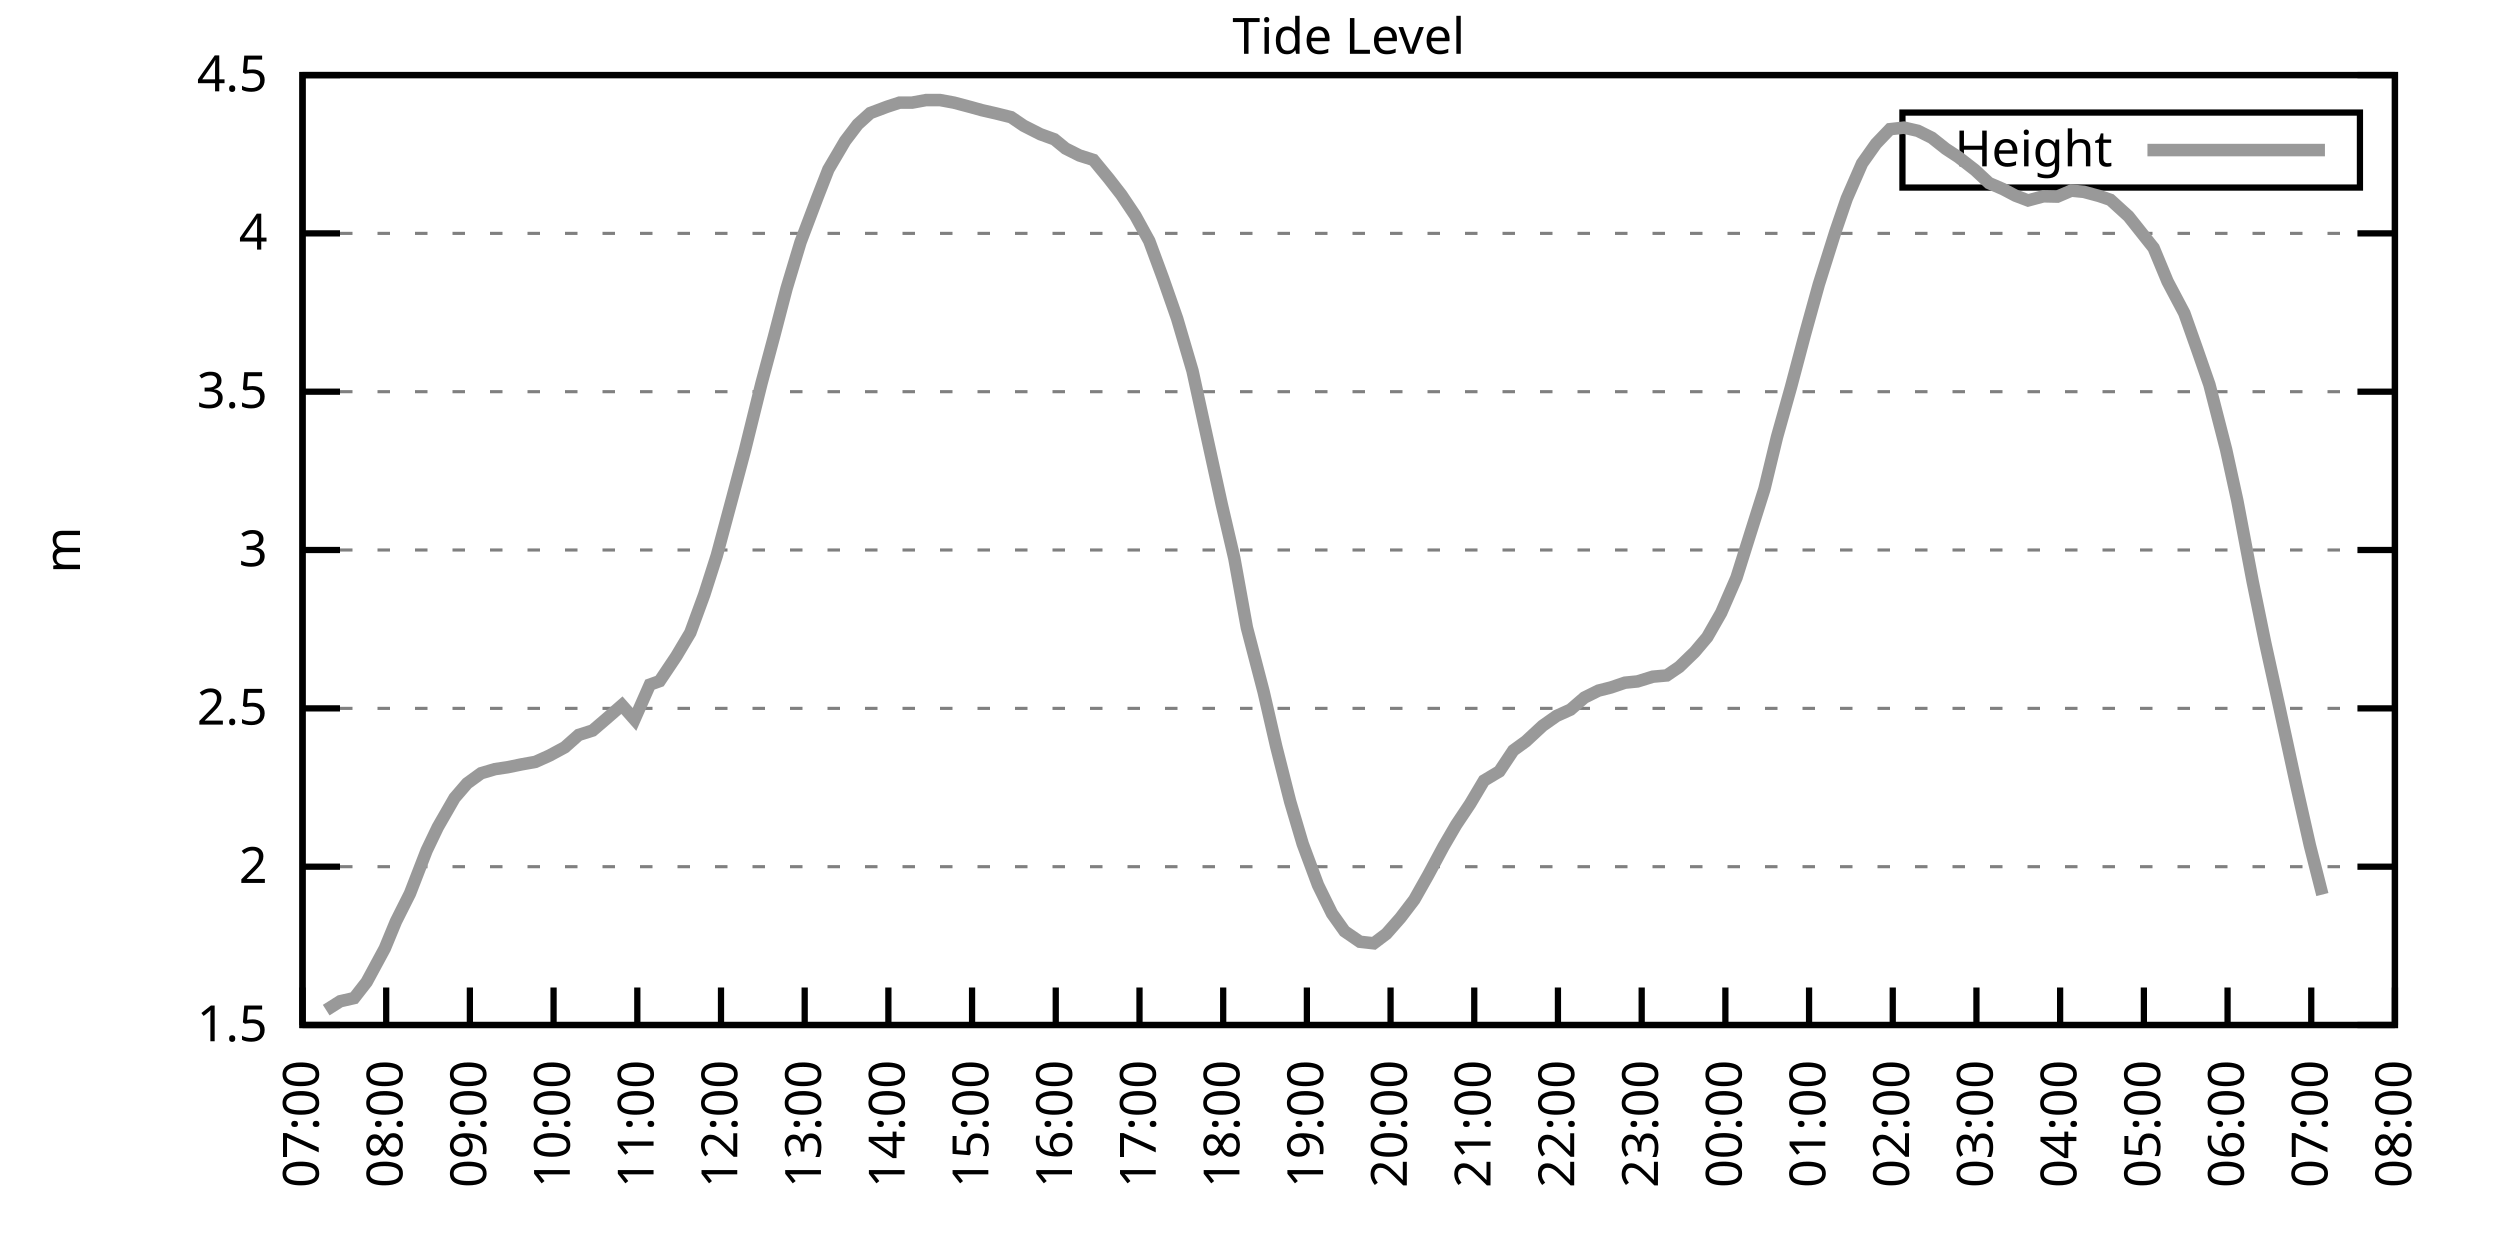
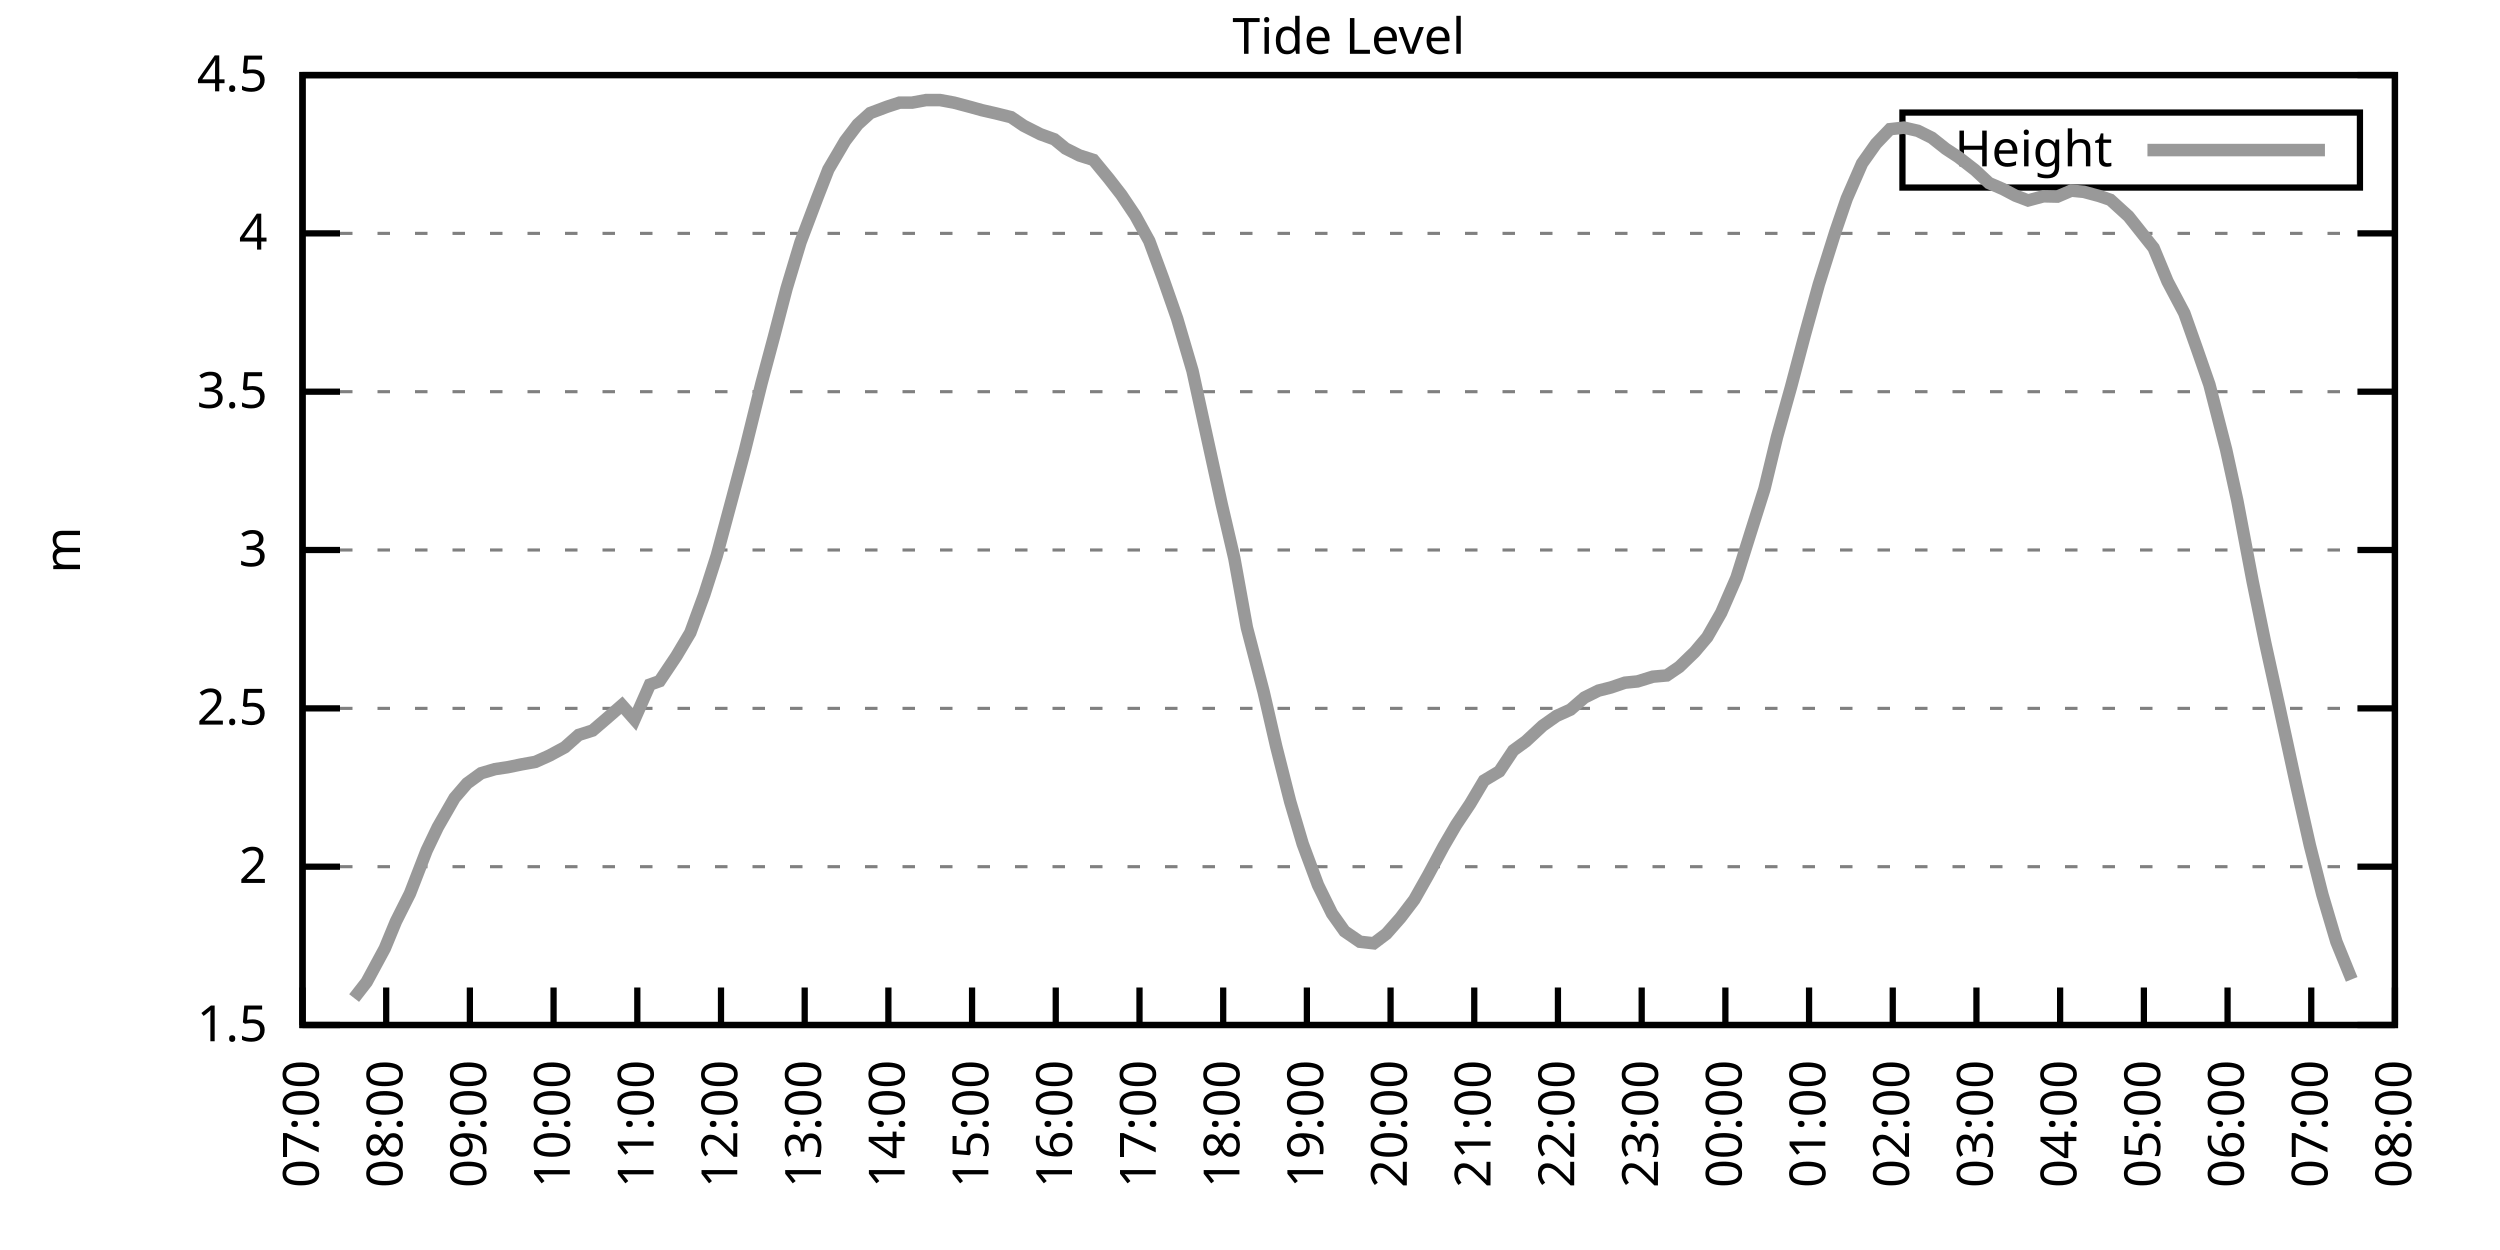
<svg xmlns="http://www.w3.org/2000/svg" xmlns:xlink="http://www.w3.org/1999/xlink" width="400" height="200" viewBox="0 0 400 200">
  <g id="gnuplot_canvas">
    <rect x="0" y="0" width="400" height="200" fill="none" />
    <defs>
      <circle id="gpDot" r="0.5" stroke-width="0.5" stroke="currentColor" />
      <path id="gpPt0" stroke-width="0.333" stroke="currentColor" d="M-1,0 h2 M0,-1 v2" />
      <path id="gpPt1" stroke-width="0.333" stroke="currentColor" d="M-1,-1 L1,1 M1,-1 L-1,1" />
      <path id="gpPt2" stroke-width="0.333" stroke="currentColor" d="M-1,0 L1,0 M0,-1 L0,1 M-1,-1 L1,1 M-1,1 L1,-1" />
      <rect id="gpPt3" stroke-width="0.333" stroke="currentColor" x="-1" y="-1" width="2" height="2" />
      <rect id="gpPt4" stroke-width="0.333" stroke="currentColor" fill="currentColor" x="-1" y="-1" width="2" height="2" />
      <circle id="gpPt5" stroke-width="0.333" stroke="currentColor" cx="0" cy="0" r="1" />
      <use xlink:href="#gpPt5" id="gpPt6" fill="currentColor" stroke="none" />
      <path id="gpPt7" stroke-width="0.333" stroke="currentColor" d="M0,-1.33 L-1.33,0.67 L1.33,0.67 z" />
      <use xlink:href="#gpPt7" id="gpPt8" fill="currentColor" stroke="none" />
      <use xlink:href="#gpPt7" id="gpPt9" stroke="currentColor" transform="rotate(180)" />
      <use xlink:href="#gpPt9" id="gpPt10" fill="currentColor" stroke="none" />
      <use xlink:href="#gpPt3" id="gpPt11" stroke="currentColor" transform="rotate(45)" />
      <use xlink:href="#gpPt11" id="gpPt12" fill="currentColor" stroke="none" />
      <path id="gpPt13" stroke-width="0.333" stroke="currentColor" d="M0,1.330 L1.265,0.411 L0.782,-1.067 L-0.782,-1.076 L-1.265,0.411 z" />
      <use xlink:href="#gpPt13" id="gpPt14" fill="currentColor" stroke="none" />
      <filter id="textbox" filterUnits="objectBoundingBox" x="0" y="0" height="1" width="1">
        <feFlood flood-color="white" flood-opacity="1" result="bgnd" />
        <feComposite in="SourceGraphic" in2="bgnd" operator="atop" />
      </filter>
      <filter id="greybox" filterUnits="objectBoundingBox" x="0" y="0" height="1" width="1">
        <feFlood flood-color="lightgrey" flood-opacity="1" result="grey" />
        <feComposite in="SourceGraphic" in2="grey" operator="atop" />
      </filter>
    </defs>
    <g fill="none" color="white" stroke="currentColor" stroke-width="1.00" stroke-linecap="butt" stroke-linejoin="miter">
</g>
    <g fill="none" color="black" stroke="currentColor" stroke-width="1.00" stroke-linecap="butt" stroke-linejoin="miter">
      <g stroke="none" shape-rendering="crispEdges">
        <polygon fill="rgb(255, 255, 255)" points="48.40,164.00 383.18,164.00 383.18,12.02 48.40,12.02 " />
      </g>
    </g>
    <g fill="none" color="black" stroke="currentColor" stroke-width="1.00" stroke-linecap="butt" stroke-linejoin="miter">
</g>
    <g fill="none" color="black" stroke="black" stroke-width="0.50" stroke-linecap="butt" stroke-linejoin="miter">
</g>
    <g fill="none" color="gray" stroke="currentColor" stroke-width="0.50" stroke-linecap="butt" stroke-linejoin="miter">
      <path stroke="gray" stroke-dasharray="2,4" class="gridline" d="M48.40,164.00 L383.19,164.00  " />
    </g>
    <g fill="none" color="gray" stroke="gray" stroke-width="1.00" stroke-linecap="butt" stroke-linejoin="miter">
</g>
    <g fill="none" color="black" stroke="currentColor" stroke-width="1.00" stroke-linecap="butt" stroke-linejoin="miter">
      <path stroke="black" d="M48.40,164.00 L54.40,164.00 M383.19,164.00 L377.19,164.00  " />
      <g transform="translate(42.80,166.60)" stroke="none" fill="black" font-family="Sans" font-size="8.00" text-anchor="end">
        <text>
          <tspan font-family="Sans"> 1.5</tspan>
        </text>
      </g>
    </g>
    <g fill="none" color="black" stroke="currentColor" stroke-width="1.00" stroke-linecap="butt" stroke-linejoin="miter">
</g>
    <g fill="none" color="black" stroke="black" stroke-width="0.50" stroke-linecap="butt" stroke-linejoin="miter">
</g>
    <g fill="none" color="gray" stroke="currentColor" stroke-width="0.50" stroke-linecap="butt" stroke-linejoin="miter">
      <path stroke="gray" stroke-dasharray="2,4" class="gridline" d="M48.40,138.67 L383.19,138.67  " />
    </g>
    <g fill="none" color="gray" stroke="gray" stroke-width="1.00" stroke-linecap="butt" stroke-linejoin="miter">
</g>
    <g fill="none" color="black" stroke="currentColor" stroke-width="1.00" stroke-linecap="butt" stroke-linejoin="miter">
      <path stroke="black" d="M48.40,138.67 L54.40,138.67 M383.19,138.67 L377.19,138.67  " />
      <g transform="translate(42.80,141.27)" stroke="none" fill="black" font-family="Sans" font-size="8.00" text-anchor="end">
        <text>
          <tspan font-family="Sans"> 2</tspan>
        </text>
      </g>
    </g>
    <g fill="none" color="black" stroke="currentColor" stroke-width="1.00" stroke-linecap="butt" stroke-linejoin="miter">
</g>
    <g fill="none" color="black" stroke="black" stroke-width="0.50" stroke-linecap="butt" stroke-linejoin="miter">
</g>
    <g fill="none" color="gray" stroke="currentColor" stroke-width="0.50" stroke-linecap="butt" stroke-linejoin="miter">
      <path stroke="gray" stroke-dasharray="2,4" class="gridline" d="M48.40,113.34 L383.19,113.34  " />
    </g>
    <g fill="none" color="gray" stroke="gray" stroke-width="1.00" stroke-linecap="butt" stroke-linejoin="miter">
</g>
    <g fill="none" color="black" stroke="currentColor" stroke-width="1.00" stroke-linecap="butt" stroke-linejoin="miter">
      <path stroke="black" d="M48.40,113.34 L54.40,113.34 M383.19,113.34 L377.19,113.34  " />
      <g transform="translate(42.80,115.94)" stroke="none" fill="black" font-family="Sans" font-size="8.00" text-anchor="end">
        <text>
          <tspan font-family="Sans"> 2.5</tspan>
        </text>
      </g>
    </g>
    <g fill="none" color="black" stroke="currentColor" stroke-width="1.00" stroke-linecap="butt" stroke-linejoin="miter">
</g>
    <g fill="none" color="black" stroke="black" stroke-width="0.50" stroke-linecap="butt" stroke-linejoin="miter">
</g>
    <g fill="none" color="gray" stroke="currentColor" stroke-width="0.50" stroke-linecap="butt" stroke-linejoin="miter">
      <path stroke="gray" stroke-dasharray="2,4" class="gridline" d="M48.40,88.00 L383.19,88.00  " />
    </g>
    <g fill="none" color="gray" stroke="gray" stroke-width="1.00" stroke-linecap="butt" stroke-linejoin="miter">
</g>
    <g fill="none" color="black" stroke="currentColor" stroke-width="1.00" stroke-linecap="butt" stroke-linejoin="miter">
      <path stroke="black" d="M48.40,88.00 L54.40,88.00 M383.19,88.00 L377.19,88.00  " />
      <g transform="translate(42.80,90.60)" stroke="none" fill="black" font-family="Sans" font-size="8.00" text-anchor="end">
        <text>
          <tspan font-family="Sans"> 3</tspan>
        </text>
      </g>
    </g>
    <g fill="none" color="black" stroke="currentColor" stroke-width="1.00" stroke-linecap="butt" stroke-linejoin="miter">
</g>
    <g fill="none" color="black" stroke="black" stroke-width="0.50" stroke-linecap="butt" stroke-linejoin="miter">
</g>
    <g fill="none" color="gray" stroke="currentColor" stroke-width="0.50" stroke-linecap="butt" stroke-linejoin="miter">
      <path stroke="gray" stroke-dasharray="2,4" class="gridline" d="M48.40,62.67 L383.19,62.67  " />
    </g>
    <g fill="none" color="gray" stroke="gray" stroke-width="1.00" stroke-linecap="butt" stroke-linejoin="miter">
</g>
    <g fill="none" color="black" stroke="currentColor" stroke-width="1.00" stroke-linecap="butt" stroke-linejoin="miter">
      <path stroke="black" d="M48.40,62.67 L54.40,62.67 M383.19,62.67 L377.19,62.67  " />
      <g transform="translate(42.80,65.27)" stroke="none" fill="black" font-family="Sans" font-size="8.00" text-anchor="end">
        <text>
          <tspan font-family="Sans"> 3.5</tspan>
        </text>
      </g>
    </g>
    <g fill="none" color="black" stroke="currentColor" stroke-width="1.00" stroke-linecap="butt" stroke-linejoin="miter">
</g>
    <g fill="none" color="black" stroke="black" stroke-width="0.50" stroke-linecap="butt" stroke-linejoin="miter">
</g>
    <g fill="none" color="gray" stroke="currentColor" stroke-width="0.50" stroke-linecap="butt" stroke-linejoin="miter">
      <path stroke="gray" stroke-dasharray="2,4" class="gridline" d="M48.40,37.34 L383.19,37.34  " />
    </g>
    <g fill="none" color="gray" stroke="gray" stroke-width="1.00" stroke-linecap="butt" stroke-linejoin="miter">
</g>
    <g fill="none" color="black" stroke="currentColor" stroke-width="1.00" stroke-linecap="butt" stroke-linejoin="miter">
      <path stroke="black" d="M48.40,37.34 L54.40,37.34 M383.19,37.34 L377.19,37.34  " />
      <g transform="translate(42.80,39.94)" stroke="none" fill="black" font-family="Sans" font-size="8.00" text-anchor="end">
        <text>
          <tspan font-family="Sans"> 4</tspan>
        </text>
      </g>
    </g>
    <g fill="none" color="black" stroke="currentColor" stroke-width="1.00" stroke-linecap="butt" stroke-linejoin="miter">
</g>
    <g fill="none" color="black" stroke="black" stroke-width="0.50" stroke-linecap="butt" stroke-linejoin="miter">
</g>
    <g fill="none" color="gray" stroke="currentColor" stroke-width="0.50" stroke-linecap="butt" stroke-linejoin="miter">
      <path stroke="gray" stroke-dasharray="2,4" class="gridline" d="M48.40,12.01 L383.19,12.01  " />
    </g>
    <g fill="none" color="gray" stroke="gray" stroke-width="1.00" stroke-linecap="butt" stroke-linejoin="miter">
</g>
    <g fill="none" color="black" stroke="currentColor" stroke-width="1.00" stroke-linecap="butt" stroke-linejoin="miter">
      <path stroke="black" d="M48.40,12.01 L54.40,12.01 M383.19,12.01 L377.19,12.01  " />
      <g transform="translate(42.80,14.61)" stroke="none" fill="black" font-family="Sans" font-size="8.00" text-anchor="end">
        <text>
          <tspan font-family="Sans"> 4.5</tspan>
        </text>
      </g>
    </g>
    <g fill="none" color="black" stroke="currentColor" stroke-width="1.00" stroke-linecap="butt" stroke-linejoin="miter">
      <path stroke="black" d="M48.40,164.00 L48.40,158.00  " />
      <g transform="translate(51.00,169.60) rotate(270.00)" stroke="none" fill="black" font-family="Sans" font-size="8.00" text-anchor="end">
        <text>
          <tspan font-family="Sans">07:00</tspan>
        </text>
      </g>
    </g>
    <g fill="none" color="black" stroke="currentColor" stroke-width="1.00" stroke-linecap="butt" stroke-linejoin="miter">
      <path stroke="black" d="M61.79,164.00 L61.79,158.00  " />
      <g transform="translate(64.39,169.60) rotate(270.00)" stroke="none" fill="black" font-family="Sans" font-size="8.00" text-anchor="end">
        <text>
          <tspan font-family="Sans">08:00</tspan>
        </text>
      </g>
    </g>
    <g fill="none" color="black" stroke="currentColor" stroke-width="1.00" stroke-linecap="butt" stroke-linejoin="miter">
      <path stroke="black" d="M75.18,164.00 L75.18,158.00  " />
      <g transform="translate(77.78,169.60) rotate(270.00)" stroke="none" fill="black" font-family="Sans" font-size="8.00" text-anchor="end">
        <text>
          <tspan font-family="Sans">09:00</tspan>
        </text>
      </g>
    </g>
    <g fill="none" color="black" stroke="currentColor" stroke-width="1.00" stroke-linecap="butt" stroke-linejoin="miter">
      <path stroke="black" d="M88.57,164.00 L88.57,158.00  " />
      <g transform="translate(91.17,169.60) rotate(270.00)" stroke="none" fill="black" font-family="Sans" font-size="8.00" text-anchor="end">
        <text>
          <tspan font-family="Sans">10:00</tspan>
        </text>
      </g>
    </g>
    <g fill="none" color="black" stroke="currentColor" stroke-width="1.00" stroke-linecap="butt" stroke-linejoin="miter">
      <path stroke="black" d="M101.97,164.00 L101.97,158.00  " />
      <g transform="translate(104.57,169.60) rotate(270.00)" stroke="none" fill="black" font-family="Sans" font-size="8.00" text-anchor="end">
        <text>
          <tspan font-family="Sans">11:00</tspan>
        </text>
      </g>
    </g>
    <g fill="none" color="black" stroke="currentColor" stroke-width="1.00" stroke-linecap="butt" stroke-linejoin="miter">
      <path stroke="black" d="M115.36,164.00 L115.36,158.00  " />
      <g transform="translate(117.96,169.60) rotate(270.00)" stroke="none" fill="black" font-family="Sans" font-size="8.00" text-anchor="end">
        <text>
          <tspan font-family="Sans">12:00</tspan>
        </text>
      </g>
    </g>
    <g fill="none" color="black" stroke="currentColor" stroke-width="1.00" stroke-linecap="butt" stroke-linejoin="miter">
      <path stroke="black" d="M128.75,164.00 L128.75,158.00  " />
      <g transform="translate(131.35,169.60) rotate(270.00)" stroke="none" fill="black" font-family="Sans" font-size="8.00" text-anchor="end">
        <text>
          <tspan font-family="Sans">13:00</tspan>
        </text>
      </g>
    </g>
    <g fill="none" color="black" stroke="currentColor" stroke-width="1.00" stroke-linecap="butt" stroke-linejoin="miter">
      <path stroke="black" d="M142.14,164.00 L142.14,158.00  " />
      <g transform="translate(144.74,169.60) rotate(270.00)" stroke="none" fill="black" font-family="Sans" font-size="8.00" text-anchor="end">
        <text>
          <tspan font-family="Sans">14:00</tspan>
        </text>
      </g>
    </g>
    <g fill="none" color="black" stroke="currentColor" stroke-width="1.00" stroke-linecap="butt" stroke-linejoin="miter">
      <path stroke="black" d="M155.53,164.00 L155.53,158.00  " />
      <g transform="translate(158.13,169.60) rotate(270.00)" stroke="none" fill="black" font-family="Sans" font-size="8.00" text-anchor="end">
        <text>
          <tspan font-family="Sans">15:00</tspan>
        </text>
      </g>
    </g>
    <g fill="none" color="black" stroke="currentColor" stroke-width="1.00" stroke-linecap="butt" stroke-linejoin="miter">
      <path stroke="black" d="M168.92,164.00 L168.92,158.00  " />
      <g transform="translate(171.52,169.60) rotate(270.00)" stroke="none" fill="black" font-family="Sans" font-size="8.00" text-anchor="end">
        <text>
          <tspan font-family="Sans">16:00</tspan>
        </text>
      </g>
    </g>
    <g fill="none" color="black" stroke="currentColor" stroke-width="1.00" stroke-linecap="butt" stroke-linejoin="miter">
      <path stroke="black" d="M182.32,164.00 L182.32,158.00  " />
      <g transform="translate(184.92,169.60) rotate(270.00)" stroke="none" fill="black" font-family="Sans" font-size="8.00" text-anchor="end">
        <text>
          <tspan font-family="Sans">17:00</tspan>
        </text>
      </g>
    </g>
    <g fill="none" color="black" stroke="currentColor" stroke-width="1.00" stroke-linecap="butt" stroke-linejoin="miter">
      <path stroke="black" d="M195.71,164.00 L195.71,158.00  " />
      <g transform="translate(198.31,169.60) rotate(270.00)" stroke="none" fill="black" font-family="Sans" font-size="8.00" text-anchor="end">
        <text>
          <tspan font-family="Sans">18:00</tspan>
        </text>
      </g>
    </g>
    <g fill="none" color="black" stroke="currentColor" stroke-width="1.00" stroke-linecap="butt" stroke-linejoin="miter">
      <path stroke="black" d="M209.10,164.00 L209.10,158.00  " />
      <g transform="translate(211.70,169.60) rotate(270.00)" stroke="none" fill="black" font-family="Sans" font-size="8.00" text-anchor="end">
        <text>
          <tspan font-family="Sans">19:00</tspan>
        </text>
      </g>
    </g>
    <g fill="none" color="black" stroke="currentColor" stroke-width="1.00" stroke-linecap="butt" stroke-linejoin="miter">
      <path stroke="black" d="M222.49,164.00 L222.49,158.00  " />
      <g transform="translate(225.09,169.60) rotate(270.00)" stroke="none" fill="black" font-family="Sans" font-size="8.00" text-anchor="end">
        <text>
          <tspan font-family="Sans">20:00</tspan>
        </text>
      </g>
    </g>
    <g fill="none" color="black" stroke="currentColor" stroke-width="1.00" stroke-linecap="butt" stroke-linejoin="miter">
      <path stroke="black" d="M235.88,164.00 L235.88,158.00  " />
      <g transform="translate(238.48,169.60) rotate(270.00)" stroke="none" fill="black" font-family="Sans" font-size="8.00" text-anchor="end">
        <text>
          <tspan font-family="Sans">21:00</tspan>
        </text>
      </g>
    </g>
    <g fill="none" color="black" stroke="currentColor" stroke-width="1.00" stroke-linecap="butt" stroke-linejoin="miter">
      <path stroke="black" d="M249.27,164.00 L249.27,158.00  " />
      <g transform="translate(251.87,169.60) rotate(270.00)" stroke="none" fill="black" font-family="Sans" font-size="8.00" text-anchor="end">
        <text>
          <tspan font-family="Sans">22:00</tspan>
        </text>
      </g>
    </g>
    <g fill="none" color="black" stroke="currentColor" stroke-width="1.00" stroke-linecap="butt" stroke-linejoin="miter">
      <path stroke="black" d="M262.67,164.00 L262.67,158.00  " />
      <g transform="translate(265.27,169.60) rotate(270.00)" stroke="none" fill="black" font-family="Sans" font-size="8.00" text-anchor="end">
        <text>
          <tspan font-family="Sans">23:00</tspan>
        </text>
      </g>
    </g>
    <g fill="none" color="black" stroke="currentColor" stroke-width="1.00" stroke-linecap="butt" stroke-linejoin="miter">
      <path stroke="black" d="M276.06,164.00 L276.06,158.00  " />
      <g transform="translate(278.66,169.60) rotate(270.00)" stroke="none" fill="black" font-family="Sans" font-size="8.00" text-anchor="end">
        <text>
          <tspan font-family="Sans">00:00</tspan>
        </text>
      </g>
    </g>
    <g fill="none" color="black" stroke="currentColor" stroke-width="1.00" stroke-linecap="butt" stroke-linejoin="miter">
      <path stroke="black" d="M289.45,164.00 L289.45,158.00  " />
      <g transform="translate(292.05,169.60) rotate(270.00)" stroke="none" fill="black" font-family="Sans" font-size="8.00" text-anchor="end">
        <text>
          <tspan font-family="Sans">01:00</tspan>
        </text>
      </g>
    </g>
    <g fill="none" color="black" stroke="currentColor" stroke-width="1.00" stroke-linecap="butt" stroke-linejoin="miter">
      <path stroke="black" d="M302.84,164.00 L302.84,158.00  " />
      <g transform="translate(305.44,169.60) rotate(270.00)" stroke="none" fill="black" font-family="Sans" font-size="8.00" text-anchor="end">
        <text>
          <tspan font-family="Sans">02:00</tspan>
        </text>
      </g>
    </g>
    <g fill="none" color="black" stroke="currentColor" stroke-width="1.00" stroke-linecap="butt" stroke-linejoin="miter">
      <path stroke="black" d="M316.23,164.00 L316.23,158.00  " />
      <g transform="translate(318.83,169.60) rotate(270.00)" stroke="none" fill="black" font-family="Sans" font-size="8.00" text-anchor="end">
        <text>
          <tspan font-family="Sans">03:00</tspan>
        </text>
      </g>
    </g>
    <g fill="none" color="black" stroke="currentColor" stroke-width="1.00" stroke-linecap="butt" stroke-linejoin="miter">
      <path stroke="black" d="M329.62,164.00 L329.62,158.00  " />
      <g transform="translate(332.22,169.60) rotate(270.00)" stroke="none" fill="black" font-family="Sans" font-size="8.00" text-anchor="end">
        <text>
          <tspan font-family="Sans">04:00</tspan>
        </text>
      </g>
    </g>
    <g fill="none" color="black" stroke="currentColor" stroke-width="1.00" stroke-linecap="butt" stroke-linejoin="miter">
      <path stroke="black" d="M343.02,164.00 L343.02,158.00  " />
      <g transform="translate(345.62,169.60) rotate(270.00)" stroke="none" fill="black" font-family="Sans" font-size="8.00" text-anchor="end">
        <text>
          <tspan font-family="Sans">05:00</tspan>
        </text>
      </g>
    </g>
    <g fill="none" color="black" stroke="currentColor" stroke-width="1.00" stroke-linecap="butt" stroke-linejoin="miter">
      <path stroke="black" d="M356.41,164.00 L356.41,158.00  " />
      <g transform="translate(359.01,169.60) rotate(270.00)" stroke="none" fill="black" font-family="Sans" font-size="8.00" text-anchor="end">
        <text>
          <tspan font-family="Sans">06:00</tspan>
        </text>
      </g>
    </g>
    <g fill="none" color="black" stroke="currentColor" stroke-width="1.00" stroke-linecap="butt" stroke-linejoin="miter">
      <path stroke="black" d="M369.80,164.00 L369.80,158.00  " />
      <g transform="translate(372.40,169.60) rotate(270.00)" stroke="none" fill="black" font-family="Sans" font-size="8.00" text-anchor="end">
        <text>
          <tspan font-family="Sans">07:00</tspan>
        </text>
      </g>
    </g>
    <g fill="none" color="black" stroke="currentColor" stroke-width="1.00" stroke-linecap="butt" stroke-linejoin="miter">
      <path stroke="black" d="M383.19,164.00 L383.19,158.00  " />
      <g transform="translate(385.79,169.60) rotate(270.00)" stroke="none" fill="black" font-family="Sans" font-size="8.00" text-anchor="end">
        <text>
          <tspan font-family="Sans">08:00</tspan>
        </text>
      </g>
    </g>
    <g fill="none" color="black" stroke="currentColor" stroke-width="1.00" stroke-linecap="butt" stroke-linejoin="miter">
</g>
    <g fill="none" color="black" stroke="currentColor" stroke-width="1.00" stroke-linecap="butt" stroke-linejoin="miter">
      <path stroke="black" d="M48.40,12.01 L48.40,164.00 L383.19,164.00 L383.19,12.01 L48.40,12.01 Z  " />
    </g>
    <g fill="none" color="black" stroke="currentColor" stroke-width="1.00" stroke-linecap="butt" stroke-linejoin="miter">
</g>
    <g fill="none" color="black" stroke="currentColor" stroke-width="1.00" stroke-linecap="butt" stroke-linejoin="miter">
      <path stroke="black" d="M304.39,30.01 L304.39,18.01 L377.59,18.01 L377.59,30.01 L304.39,30.01 Z  " />
    </g>
    <g id="Tide_level_plot_1">
      <g fill="none" color="white" stroke="black" stroke-width="2.00" stroke-linecap="butt" stroke-linejoin="miter">
</g>
      <g fill="none" color="black" stroke="currentColor" stroke-width="2.00" stroke-linecap="butt" stroke-linejoin="miter">
        <g transform="translate(337.99,26.61)" stroke="none" fill="black" font-family="Sans" font-size="8.00" text-anchor="end">
          <text>
            <tspan font-family="Sans">Height</tspan>
          </text>
        </g>
      </g>
      <g fill="none" color="black" stroke="currentColor" stroke-width="2.00" stroke-linecap="butt" stroke-linejoin="miter">
-         <path stroke="rgb(153, 153, 153)" d="M343.59,24.01 L371.99,24.01 M52.19,161.62 L54.43,160.20 L56.66,159.69 L58.67,157.11 L61.57,151.74 L63.35,147.43   L65.59,142.97 L68.26,136.08 L70.05,132.34 L72.73,127.67 L74.74,125.34 L76.97,123.72 L79.20,123.06 L81.21,122.76   L83.44,122.30 L85.67,121.90 L87.91,120.89 L90.36,119.57 L92.59,117.59 L94.82,116.88 L96.83,115.16 L99.51,112.83   L101.52,115.11 L103.98,109.54 L105.54,108.98 L108.22,104.98 L110.45,101.23 L112.68,95.15 L114.69,88.87 L117.14,79.75   L119.15,72.20 L121.83,61.36 L123.84,53.86 L125.85,46.16 L128.08,38.76 L130.76,31.67 L132.54,27.11 L135.22,22.55   L137.23,19.91 L139.24,18.09 L141.92,17.08 L143.93,16.42 L145.94,16.42 L148.17,16.01 L150.40,16.01 L152.63,16.42   L155.31,17.13 L157.10,17.63 L159.33,18.14 L161.78,18.75 L163.79,20.12 L166.47,21.48 L168.70,22.29 L170.49,23.76   L172.72,24.88 L174.95,25.59 L177.41,28.58 L179.41,31.16 L181.65,34.50 L183.88,38.56 L186.11,44.59 L188.34,50.97   L190.80,59.33 L193.25,70.53 L195.48,80.71 L197.49,89.32 L199.50,100.42 L202.18,110.70 L204.19,119.42 L206.42,128.23   L208.43,135.02 L210.88,141.61 L213.12,146.17 L215.13,149.00 L217.58,150.68 L219.81,150.93 L221.82,149.41 L224.05,146.88   L226.29,143.94 L228.52,139.99 L230.97,135.43 L232.98,131.98 L235.21,128.64 L237.44,124.89 L239.90,123.42 L242.13,120.07   L244.14,118.61 L246.82,116.12 L249.05,114.55 L251.28,113.54 L253.51,111.61 L255.75,110.50 L257.76,109.99 L259.99,109.23   L262.00,109.03 L264.45,108.27 L266.68,108.07 L268.69,106.70 L271.15,104.32 L273.16,101.94 L275.39,98.04 L277.84,92.41   L280.07,85.32 L282.31,78.23 L284.32,69.92 L286.55,61.96 L288.78,53.55 L291.01,45.50 L293.69,36.99 L295.48,31.77   L297.93,26.15 L300.16,23.00 L302.39,20.67 L304.63,20.42 L306.86,20.93 L309.09,22.04 L311.32,23.81 L313.33,25.13   L316.01,27.21 L318.24,29.29 L320.47,30.25 L322.48,31.31 L324.49,32.07 L326.95,31.41 L329.18,31.46 L331.41,30.50   L333.42,30.70 L335.87,31.36 L337.66,31.97 L340.56,34.61 L344.58,39.67 L346.81,45.04 L349.49,50.11 L351.50,55.78   L353.51,61.56 L356.18,71.94 L357.97,80.10 L360.42,93.02 L362.43,102.85 L364.66,112.98 L367.34,125.34 L369.58,135.27   L371.58,143.13  " />
+         <path stroke="rgb(153, 153, 153)" d="M343.59,24.01 L371.99,24.01 M56.66,159.69 L58.67,157.11 L61.57,151.74 L63.35,147.43 L65.59,142.97 L68.26,136.08   L70.05,132.34 L72.73,127.67 L74.74,125.34 L76.97,123.72 L79.20,123.06 L81.21,122.76 L83.44,122.30 L85.67,121.90   L87.91,120.89 L90.36,119.57 L92.59,117.59 L94.82,116.88 L96.83,115.16 L99.51,112.83 L101.52,115.11 L103.98,109.54   L105.54,108.98 L108.22,104.98 L110.45,101.23 L112.68,95.15 L114.69,88.87 L117.14,79.75 L119.15,72.20 L121.83,61.36   L123.84,53.86 L125.85,46.16 L128.08,38.76 L130.76,31.67 L132.54,27.11 L135.22,22.55 L137.23,19.91 L139.24,18.09   L141.92,17.08 L143.93,16.42 L145.94,16.42 L148.17,16.01 L150.40,16.01 L152.63,16.42 L155.31,17.13 L157.10,17.63   L159.33,18.14 L161.78,18.75 L163.79,20.12 L166.47,21.48 L168.70,22.29 L170.49,23.76 L172.72,24.88 L174.95,25.59   L177.41,28.58 L179.41,31.16 L181.65,34.50 L183.88,38.56 L186.11,44.59 L188.34,50.97 L190.80,59.33 L193.25,70.53   L195.48,80.71 L197.49,89.32 L199.50,100.42 L202.18,110.70 L204.19,119.42 L206.42,128.23 L208.43,135.02 L210.88,141.61   L213.12,146.17 L215.13,149.00 L217.58,150.68 L219.81,150.93 L221.82,149.41 L224.05,146.88 L226.29,143.94 L228.52,139.99   L230.97,135.43 L232.98,131.98 L235.21,128.64 L237.44,124.89 L239.90,123.42 L242.13,120.07 L244.14,118.61 L246.82,116.12   L249.05,114.55 L251.28,113.54 L253.51,111.61 L255.75,110.50 L257.76,109.99 L259.99,109.23 L262.00,109.03 L264.45,108.27   L266.68,108.07 L268.69,106.70 L271.15,104.32 L273.16,101.94 L275.39,98.04 L277.84,92.41 L280.07,85.32 L282.31,78.23   L284.32,69.92 L286.55,61.96 L288.78,53.55 L291.01,45.50 L293.69,36.99 L295.48,31.77 L297.93,26.15 L300.16,23.00   L302.39,20.67 L304.63,20.42 L306.86,20.93 L309.09,22.04 L311.32,23.81 L313.33,25.13 L316.01,27.21 L318.24,29.29   L320.47,30.25 L322.48,31.31 L324.49,32.07 L326.95,31.41 L329.18,31.46 L331.41,30.50 L333.42,30.70 L335.87,31.36   L337.66,31.97 L340.56,34.61 L344.58,39.67 L346.81,45.04 L349.49,50.11 L351.50,55.78 L353.51,61.56 L356.18,71.94   L357.97,80.10 L360.42,93.02 L362.43,102.85 L364.66,112.98 L367.34,125.34 L369.58,135.27 L371.58,143.13 L373.82,150.68   L376.27,156.70  " />
      </g>
    </g>
    <g fill="none" color="black" stroke="currentColor" stroke-width="2.00" stroke-linecap="butt" stroke-linejoin="miter">
</g>
    <g fill="none" color="black" stroke="black" stroke-width="1.00" stroke-linecap="butt" stroke-linejoin="miter">
</g>
    <g fill="none" color="black" stroke="currentColor" stroke-width="1.00" stroke-linecap="butt" stroke-linejoin="miter">
      <path stroke="black" d="M48.40,12.01 L48.40,164.00 L383.19,164.00 L383.19,12.01 L48.40,12.01 Z  " />
      <g transform="translate(12.80,88.01) rotate(270.00)" stroke="none" fill="black" font-family="Sans" font-size="8.00" text-anchor="middle">
        <text>
          <tspan font-family="Sans">m</tspan>
        </text>
      </g>
    </g>
    <g fill="none" color="black" stroke="currentColor" stroke-width="1.00" stroke-linecap="butt" stroke-linejoin="miter">
</g>
    <g fill="none" color="black" stroke="currentColor" stroke-width="1.00" stroke-linecap="butt" stroke-linejoin="miter">
      <g transform="translate(215.79,8.61)" stroke="none" fill="black" font-family="Sans" font-size="8.00" text-anchor="middle">
        <text>
          <tspan font-family="Sans">Tide Level</tspan>
        </text>
      </g>
    </g>
    <g fill="none" color="black" stroke="currentColor" stroke-width="1.00" stroke-linecap="butt" stroke-linejoin="miter">
</g>
  </g>
</svg>
